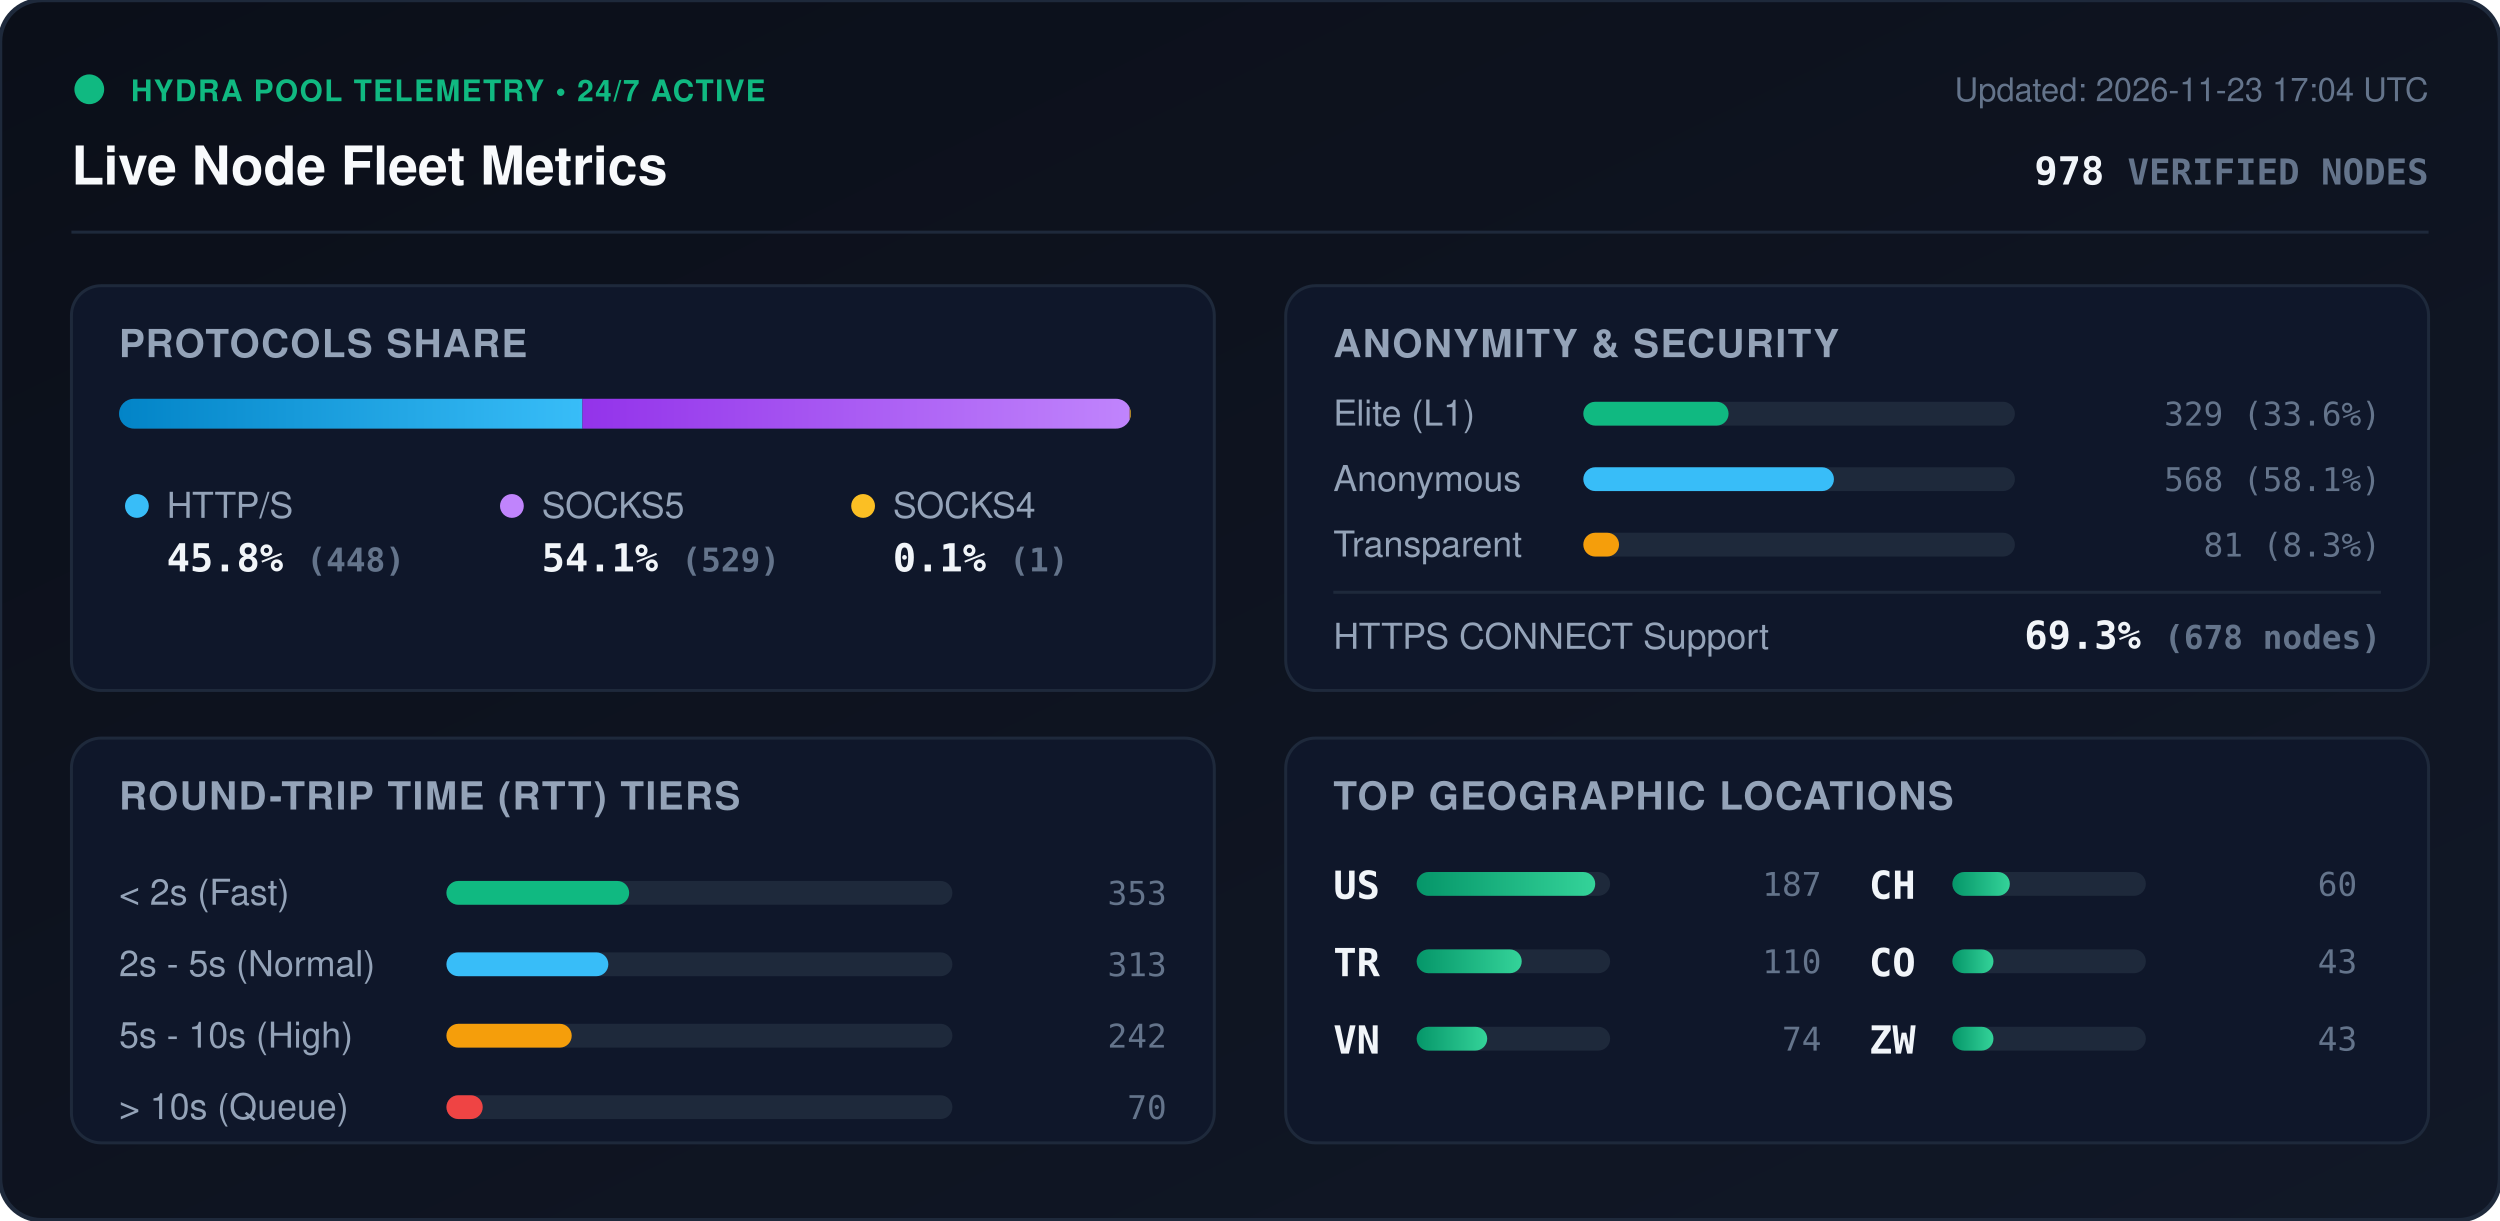
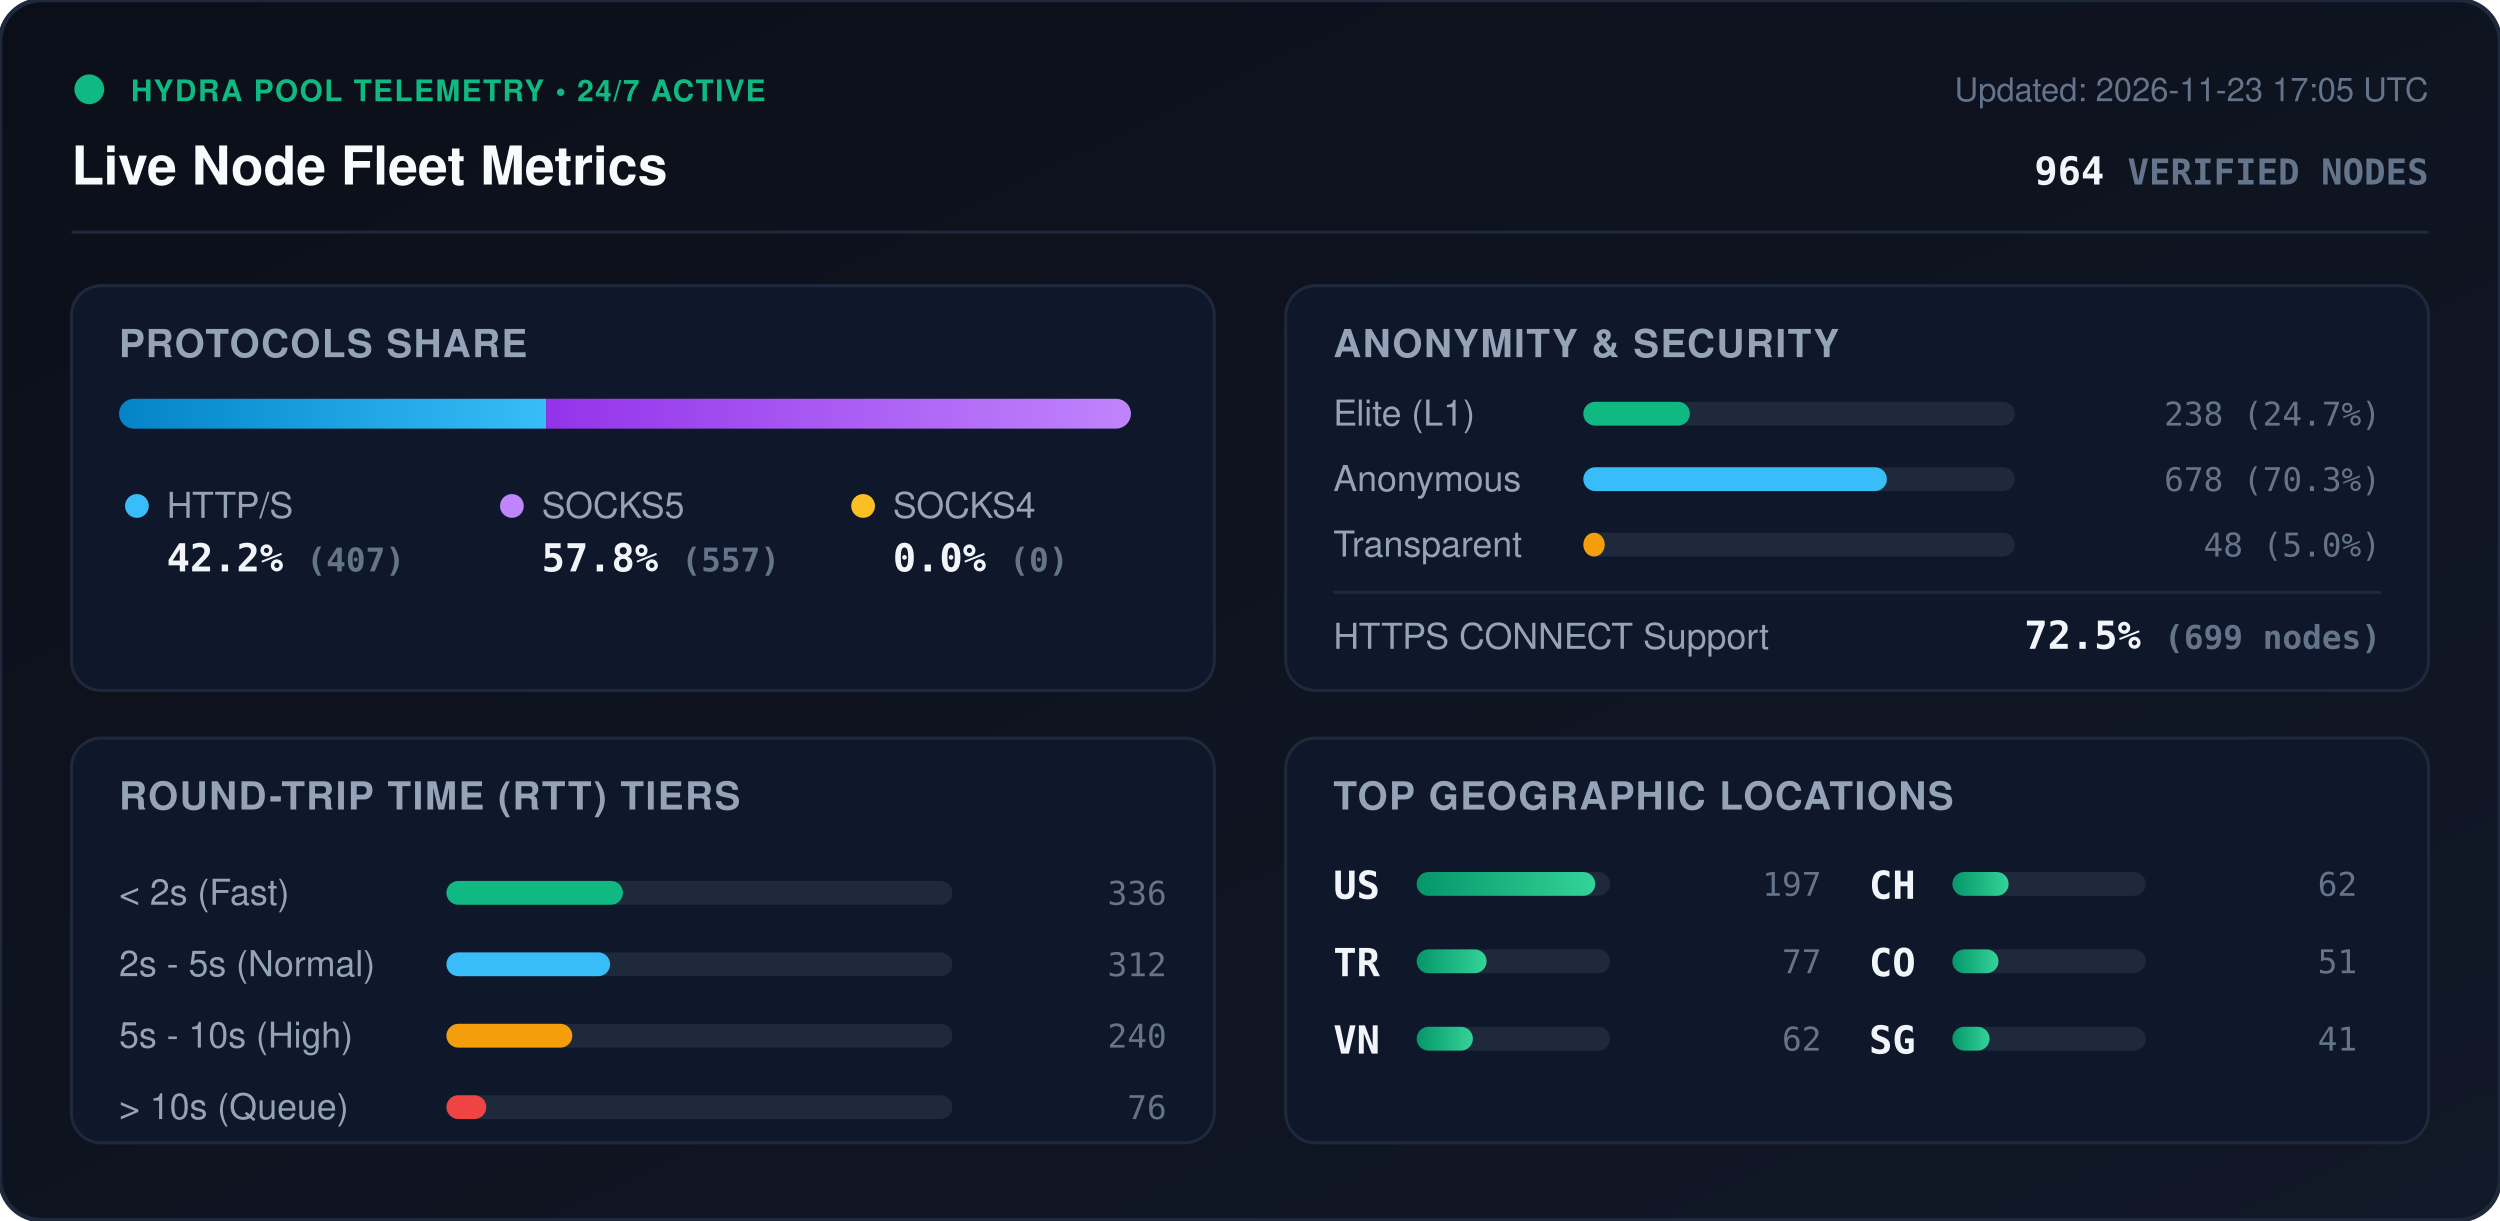
<svg xmlns="http://www.w3.org/2000/svg" viewBox="0 0 840 410" width="840" height="410" style="max-width: 100%; height: auto;">
  <defs>
    <linearGradient id="bg" x1="0%" y1="0%" x2="100%" y2="100%">
      <stop offset="0%" stop-color="#0b0f19" />
      <stop offset="100%" stop-color="#111827" />
    </linearGradient>
    <linearGradient id="bar-http" x1="0%" y1="0%" x2="100%" y2="0%">
      <stop offset="0%" stop-color="#0284c7" />
      <stop offset="100%" stop-color="#38bdf8" />
    </linearGradient>
    <linearGradient id="bar-socks5" x1="0%" y1="0%" x2="100%" y2="0%">
      <stop offset="0%" stop-color="#9333ea" />
      <stop offset="100%" stop-color="#c084fc" />
    </linearGradient>
    <linearGradient id="bar-socks4" x1="0%" y1="0%" x2="100%" y2="0%">
      <stop offset="0%" stop-color="#d97706" />
      <stop offset="100%" stop-color="#fbbf24" />
    </linearGradient>
    <linearGradient id="bar-green" x1="0%" y1="0%" x2="100%" y2="0%">
      <stop offset="0%" stop-color="#059669" />
      <stop offset="100%" stop-color="#34d399" />
    </linearGradient>
    <clipPath id="prog-track-clip">
      <rect width="340.0" height="10" rx="5" />
    </clipPath>
    <style>
      .title { font: 700 18px -apple-system, BlinkMacSystemFont, 'Segoe UI', Helvetica, Arial, sans-serif; fill: #f8fafc; }
      .sub { font: 500 11px -apple-system, BlinkMacSystemFont, 'Segoe UI', Helvetica, Arial, sans-serif; fill: #64748b; }
      .section-hdr { font: 600 13px -apple-system, BlinkMacSystemFont, 'Segoe UI', Helvetica, Arial, sans-serif; fill: #94a3b8; letter-spacing: 0.5px; }
      .metric-val { font: 700 13px -apple-system, BlinkMacSystemFont, 'Segoe UI', Helvetica, Arial, sans-serif; fill: #f1f5f9; }
      .metric-lbl { font: 500 12px -apple-system, BlinkMacSystemFont, 'Segoe UI', Helvetica, Arial, sans-serif; fill: #94a3b8; }
      .badge-txt { font: 700 10px -apple-system, BlinkMacSystemFont, 'Segoe UI', Helvetica, Arial, sans-serif; fill: #10b981; letter-spacing: 0.5px; }
      .mono { font-family: ui-monospace, SFMono-Regular, Menlo, Monaco, Consolas, monospace; }
      .pulse { animation: beacon 2s infinite ease-in-out; }
      @keyframes beacon { 0%, 100% { opacity: 1; } 50% { opacity: 0.35; } }
    </style>
  </defs>
  <rect width="840" height="410" rx="14" fill="url(#bg)" stroke="#1e293b" stroke-width="1.5" />
  <g transform="translate(24, 24)">
    <circle cx="6" cy="6" r="5" fill="#10b981" class="pulse" />
    <text x="20" y="10" class="badge-txt">HYDRA POOL TELEMETRY • 24/7 ACTIVE</text>
    <text x="0" y="38" class="title">Live Node Fleet Metrics</text>
-     <text x="792" y="10" text-anchor="end" class="sub">Updated: 2026-11-23 17:04 UTC</text>
-     <text x="792" y="38" text-anchor="end" class="metric-val mono" fill="#38bdf8">978 <tspan font-size="12" fill="#64748b">VERIFIED NODES</tspan>
+     <text x="792" y="10" text-anchor="end" class="sub">Updated: 2026-11-23 17:05 UTC</text>
+     <text x="792" y="38" text-anchor="end" class="metric-val mono" fill="#38bdf8">964 <tspan font-size="12" fill="#64748b">VERIFIED NODES</tspan>
    </text>
  </g>
  <line x1="24" y1="78" x2="816" y2="78" stroke="#1e293b" stroke-width="1" />
  <g transform="translate(24, 96)">
    <rect width="384" height="136" rx="10" fill="#0f172a" stroke="#1e293b" />
    <text x="16" y="24" class="section-hdr">PROTOCOLS SHARE</text>
    <g transform="translate(16, 38)">
      <rect width="340.0" height="10" rx="5" fill="#1e293b" />
      <g clip-path="url(#prog-track-clip)">
-         <rect x="0" width="155.7" height="10" fill="url(#bar-http)" />
-         <rect x="155.7" width="183.9" height="10" fill="url(#bar-socks5)" />
-         <rect x="339.6" width="0.3" height="10" fill="url(#bar-socks4)" />
+         <rect x="0" width="143.5" height="10" fill="url(#bar-http)" />
+         <rect x="143.5" width="196.5" height="10" fill="url(#bar-socks5)" />
+         <rect x="340.0" width="0.0" height="10" fill="url(#bar-socks4)" />
      </g>
    </g>
    <g transform="translate(16, 68)">
      <circle cx="6" cy="6" r="4" fill="#38bdf8" />
      <text x="16" y="10" class="metric-lbl">HTTP/S</text>
-       <text x="16" y="28" class="metric-val mono">45.8% <tspan font-size="11" fill="#64748b">(448)</tspan>
+       <text x="16" y="28" class="metric-val mono">42.2% <tspan font-size="11" fill="#64748b">(407)</tspan>
      </text>
      <circle cx="132" cy="6" r="4" fill="#c084fc" />
      <text x="142" y="10" class="metric-lbl">SOCKS5</text>
-       <text x="142" y="28" class="metric-val mono">54.1% <tspan font-size="11" fill="#64748b">(529)</tspan>
+       <text x="142" y="28" class="metric-val mono">57.8% <tspan font-size="11" fill="#64748b">(557)</tspan>
      </text>
      <circle cx="250" cy="6" r="4" fill="#fbbf24" />
      <text x="260" y="10" class="metric-lbl">SOCKS4</text>
-       <text x="260" y="28" class="metric-val mono">0.1% <tspan font-size="11" fill="#64748b">(1)</tspan>
+       <text x="260" y="28" class="metric-val mono">0.0% <tspan font-size="11" fill="#64748b">(0)</tspan>
      </text>
    </g>
  </g>
  <g transform="translate(432, 96)">
    <rect width="384" height="136" rx="10" fill="#0f172a" stroke="#1e293b" />
    <text x="16" y="24" class="section-hdr">ANONYMITY &amp; SECURITY</text>
    <text x="16" y="47" class="metric-lbl">Elite (L1)</text>
    <rect x="100" y="39" width="145.0" height="8" rx="4" fill="#1e293b" />
-     <rect x="100" y="39" width="48.8" height="8" rx="4" fill="#10b981" />
-     <text x="368" y="47" text-anchor="end" class="mono sub" fill="#e2e8f0">329 (33.6%)</text>
+     <rect x="100" y="39" width="35.8" height="8" rx="4" fill="#10b981" />
+     <text x="368" y="47" text-anchor="end" class="mono sub" fill="#e2e8f0">238 (24.7%)</text>
    <text x="16" y="69" class="metric-lbl">Anonymous</text>
    <rect x="100" y="61" width="145.0" height="8" rx="4" fill="#1e293b" />
-     <rect x="100" y="61" width="84.2" height="8" rx="4" fill="#38bdf8" />
-     <text x="368" y="69" text-anchor="end" class="mono sub" fill="#e2e8f0">568 (58.1%)</text>
+     <rect x="100" y="61" width="102.0" height="8" rx="4" fill="#38bdf8" />
+     <text x="368" y="69" text-anchor="end" class="mono sub" fill="#e2e8f0">678 (70.3%)</text>
    <text x="16" y="91" class="metric-lbl">Transparent</text>
    <rect x="100" y="83" width="145.0" height="8" rx="4" fill="#1e293b" />
-     <rect x="100" y="83" width="12.0" height="8" rx="4" fill="#f59e0b" />
-     <text x="368" y="91" text-anchor="end" class="mono sub" fill="#e2e8f0">81 (8.3%)</text>
+     <rect x="100" y="83" width="7.2" height="8" rx="4" fill="#f59e0b" />
+     <text x="368" y="91" text-anchor="end" class="mono sub" fill="#e2e8f0">48 (5.0%)</text>
    <line x1="16" y1="103" x2="368" y2="103" stroke="#1e293b" stroke-width="1" />
    <text x="16" y="122" class="metric-lbl">HTTPS CONNECT Support</text>
-     <text x="368" y="122" text-anchor="end" class="metric-val mono" fill="#34d399">69.3% <tspan font-size="11" fill="#64748b">(678 nodes)</tspan>
+     <text x="368" y="122" text-anchor="end" class="metric-val mono" fill="#34d399">72.5% <tspan font-size="11" fill="#64748b">(699 nodes)</tspan>
    </text>
  </g>
  <g transform="translate(24, 248)">
    <rect width="384" height="136" rx="10" fill="#0f172a" stroke="#1e293b" />
    <text x="16" y="24" class="section-hdr">ROUND-TRIP TIME (RTT) TIERS</text>
    <g transform="translate(16, 42)">
      <text x="0" y="14" class="metric-lbl">&lt; 2s (Fast)</text>
      <rect x="110" y="6" width="170" height="8" rx="4" fill="#1e293b" />
-       <rect x="110" y="6" width="61.4" height="8" rx="4" fill="#10b981" />
-       <text x="352" y="14" text-anchor="end" class="mono sub">353</text>
+       <rect x="110" y="6" width="59.3" height="8" rx="4" fill="#10b981" />
+       <text x="352" y="14" text-anchor="end" class="mono sub">336</text>
      <text x="0" y="38" class="metric-lbl">2s - 5s (Normal)</text>
      <rect x="110" y="30" width="170" height="8" rx="4" fill="#1e293b" />
-       <rect x="110" y="30" width="54.4" height="8" rx="4" fill="#38bdf8" />
-       <text x="352" y="38" text-anchor="end" class="mono sub">313</text>
+       <rect x="110" y="30" width="55.0" height="8" rx="4" fill="#38bdf8" />
+       <text x="352" y="38" text-anchor="end" class="mono sub">312</text>
      <text x="0" y="62" class="metric-lbl">5s - 10s (High)</text>
      <rect x="110" y="54" width="170" height="8" rx="4" fill="#1e293b" />
-       <rect x="110" y="54" width="42.1" height="8" rx="4" fill="#f59e0b" />
-       <text x="352" y="62" text-anchor="end" class="mono sub">242</text>
+       <rect x="110" y="54" width="42.3" height="8" rx="4" fill="#f59e0b" />
+       <text x="352" y="62" text-anchor="end" class="mono sub">240</text>
      <text x="0" y="86" class="metric-lbl">&gt; 10s (Queue)</text>
      <rect x="110" y="78" width="170" height="8" rx="4" fill="#1e293b" />
-       <rect x="110" y="78" width="12.2" height="8" rx="4" fill="#ef4444" />
-       <text x="352" y="86" text-anchor="end" class="mono sub">70</text>
+       <rect x="110" y="78" width="13.4" height="8" rx="4" fill="#ef4444" />
+       <text x="352" y="86" text-anchor="end" class="mono sub">76</text>
    </g>
  </g>
  <g transform="translate(432, 248)">
    <rect width="384" height="136" rx="10" fill="#0f172a" stroke="#1e293b" />
    <text x="16" y="24" class="section-hdr">TOP GEOGRAPHIC LOCATIONS</text>
    <g transform="translate(16, 42)">
      <g transform="translate(0, 0)">
        <text x="0" y="12" class="mono metric-val" font-size="12">US</text>
        <rect x="28" y="3" width="65" height="8" rx="4" fill="#1e293b" />
        <rect x="28" y="3" width="60.0" height="8" rx="4" fill="url(#bar-green)" />
-         <text x="164" y="11" text-anchor="end" class="mono sub">187</text>
+         <text x="164" y="11" text-anchor="end" class="mono sub">197</text>
      </g>
      <g transform="translate(0, 26)">
        <text x="0" y="12" class="mono metric-val" font-size="12">TR</text>
        <rect x="28" y="3" width="65" height="8" rx="4" fill="#1e293b" />
-         <rect x="28" y="3" width="35.3" height="8" rx="4" fill="url(#bar-green)" />
-         <text x="164" y="11" text-anchor="end" class="mono sub">110</text>
+         <rect x="28" y="3" width="23.5" height="8" rx="4" fill="url(#bar-green)" />
+         <text x="164" y="11" text-anchor="end" class="mono sub">77</text>
      </g>
      <g transform="translate(0, 52)">
        <text x="0" y="12" class="mono metric-val" font-size="12">VN</text>
        <rect x="28" y="3" width="65" height="8" rx="4" fill="#1e293b" />
-         <rect x="28" y="3" width="23.7" height="8" rx="4" fill="url(#bar-green)" />
-         <text x="164" y="11" text-anchor="end" class="mono sub">74</text>
+         <rect x="28" y="3" width="18.9" height="8" rx="4" fill="url(#bar-green)" />
+         <text x="164" y="11" text-anchor="end" class="mono sub">62</text>
      </g>
      <g transform="translate(180, 0)">
        <text x="0" y="12" class="mono metric-val" font-size="12">CH</text>
        <rect x="28" y="3" width="65" height="8" rx="4" fill="#1e293b" />
-         <rect x="28" y="3" width="19.3" height="8" rx="4" fill="url(#bar-green)" />
-         <text x="164" y="11" text-anchor="end" class="mono sub">60</text>
+         <rect x="28" y="3" width="18.9" height="8" rx="4" fill="url(#bar-green)" />
+         <text x="164" y="11" text-anchor="end" class="mono sub">62</text>
      </g>
      <g transform="translate(180, 26)">
        <text x="0" y="12" class="mono metric-val" font-size="12">CO</text>
        <rect x="28" y="3" width="65" height="8" rx="4" fill="#1e293b" />
-         <rect x="28" y="3" width="13.8" height="8" rx="4" fill="url(#bar-green)" />
-         <text x="164" y="11" text-anchor="end" class="mono sub">43</text>
+         <rect x="28" y="3" width="15.5" height="8" rx="4" fill="url(#bar-green)" />
+         <text x="164" y="11" text-anchor="end" class="mono sub">51</text>
      </g>
      <g transform="translate(180, 52)">
-         <text x="0" y="12" class="mono metric-val" font-size="12">ZW</text>
+         <text x="0" y="12" class="mono metric-val" font-size="12">SG</text>
        <rect x="28" y="3" width="65" height="8" rx="4" fill="#1e293b" />
-         <rect x="28" y="3" width="13.8" height="8" rx="4" fill="url(#bar-green)" />
-         <text x="164" y="11" text-anchor="end" class="mono sub">43</text>
+         <rect x="28" y="3" width="12.5" height="8" rx="4" fill="url(#bar-green)" />
+         <text x="164" y="11" text-anchor="end" class="mono sub">41</text>
      </g>
    </g>
  </g>
</svg>
